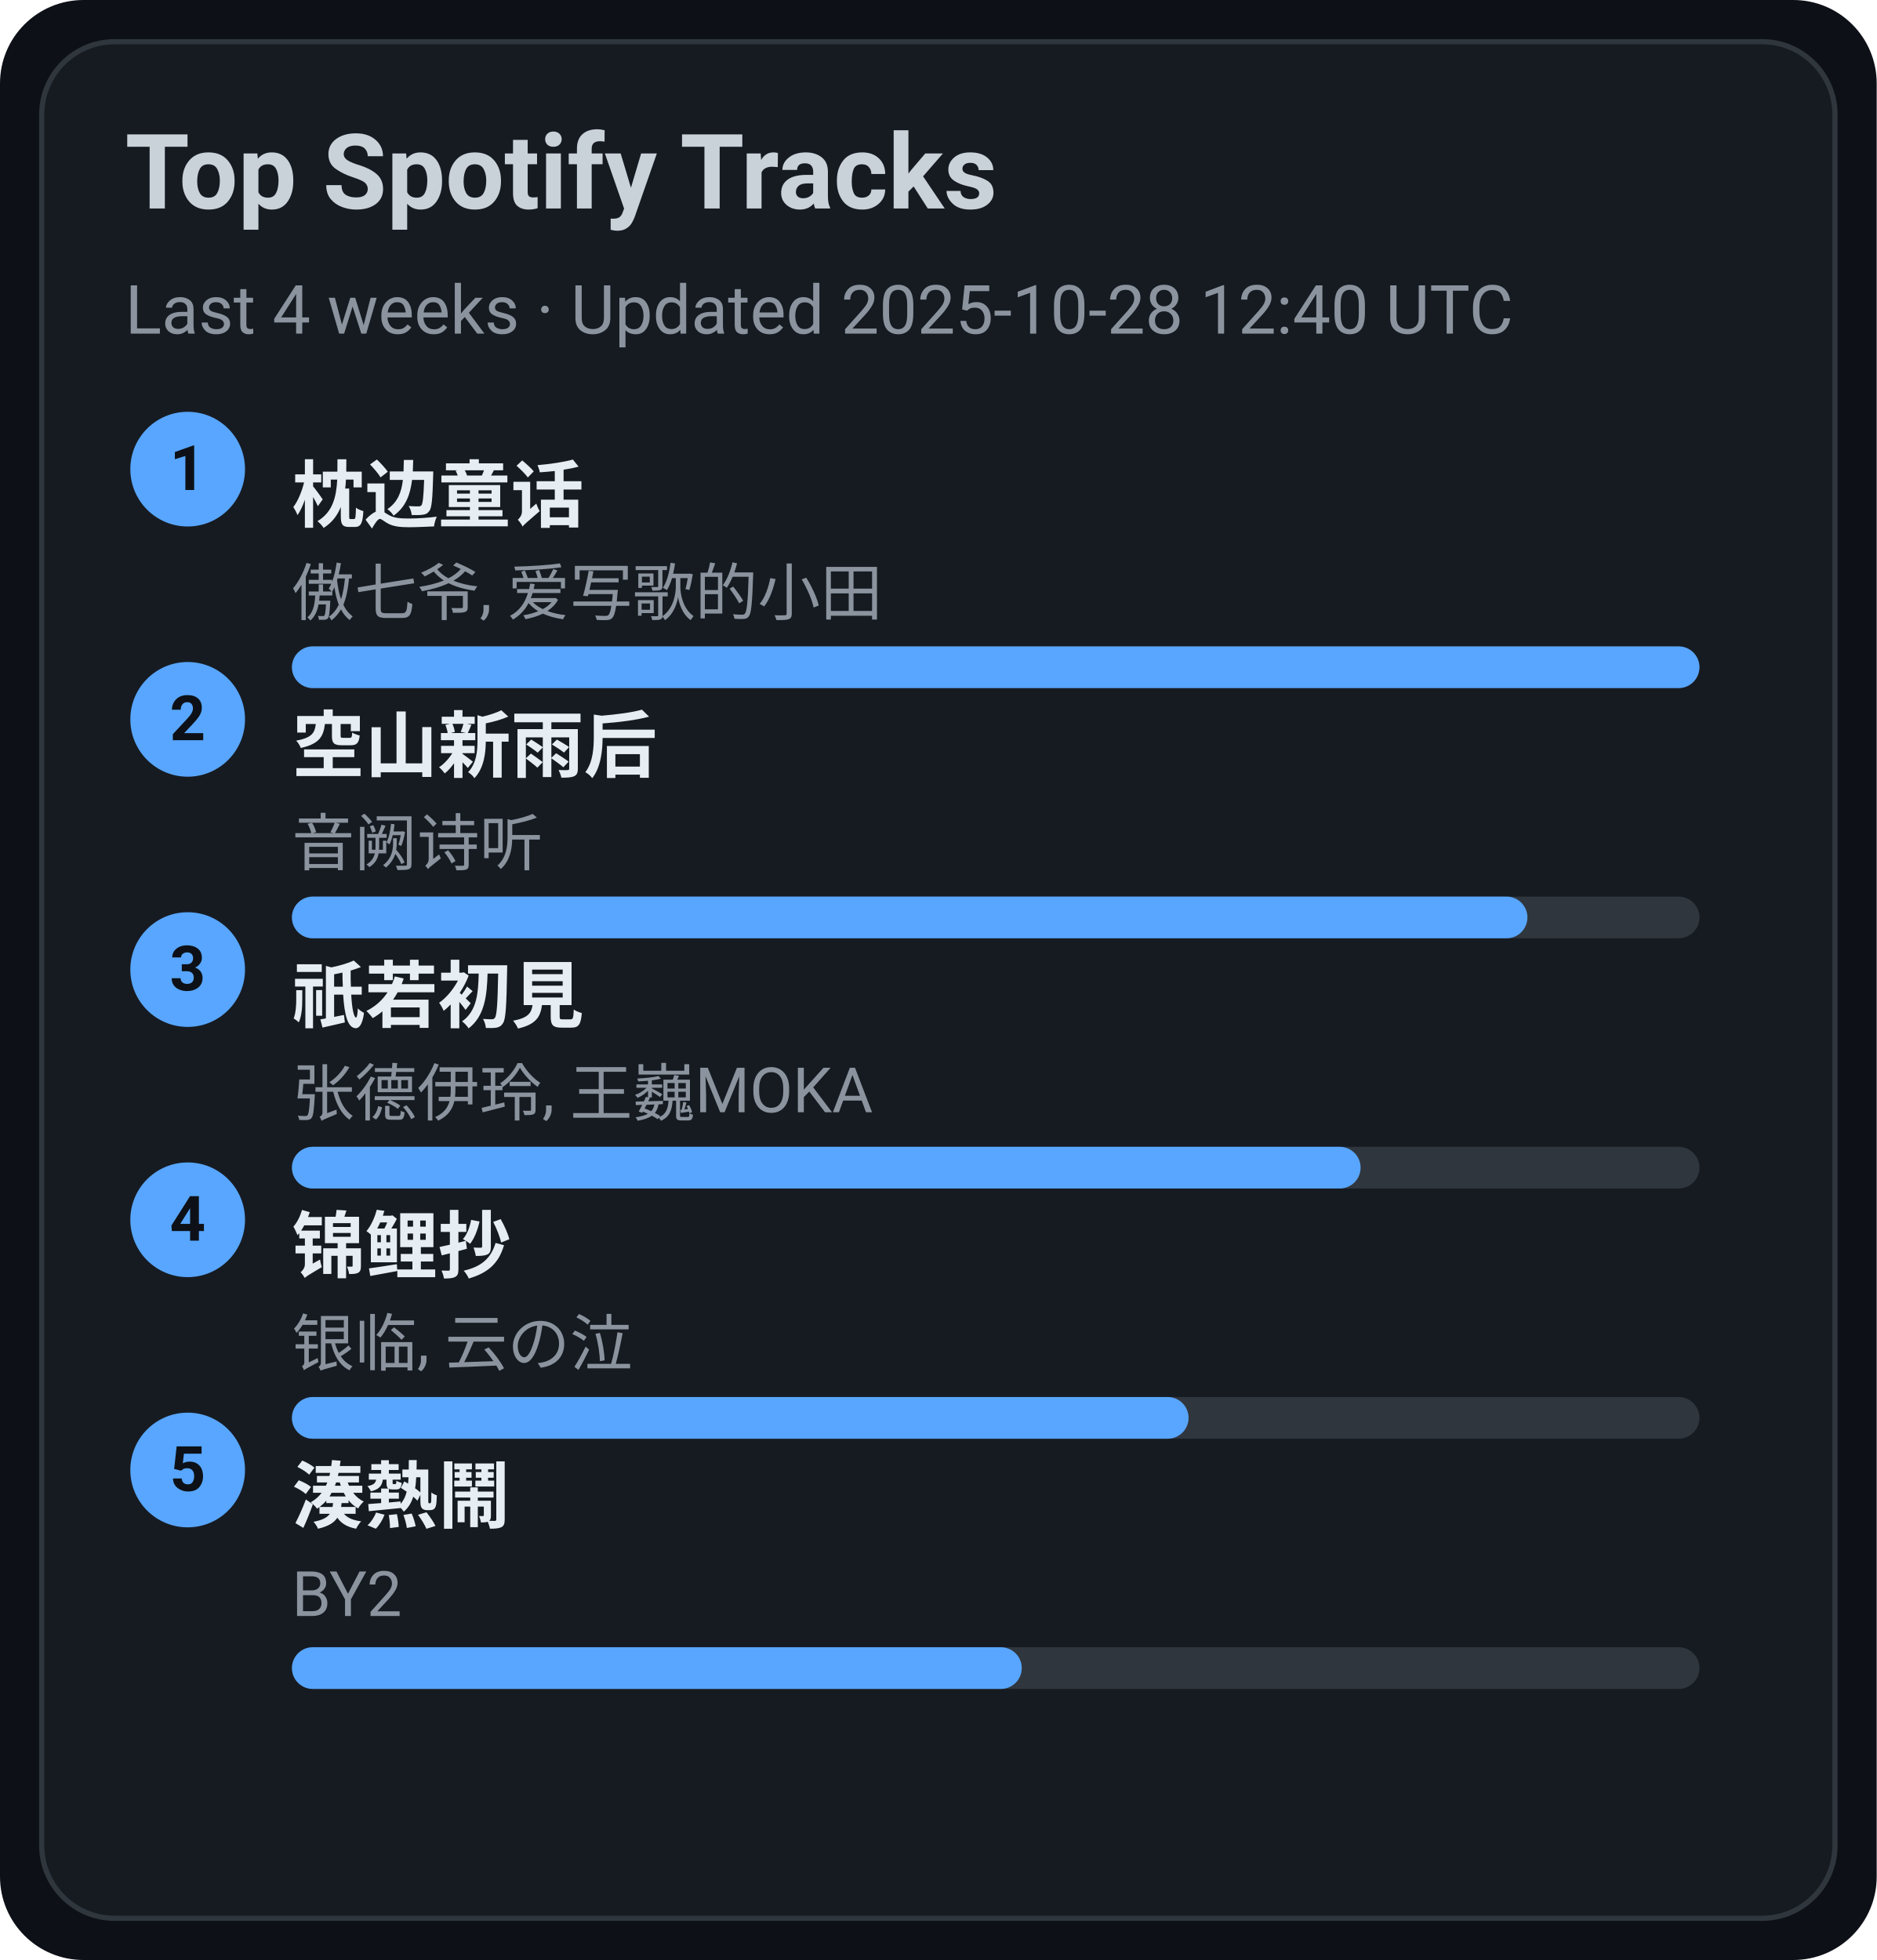
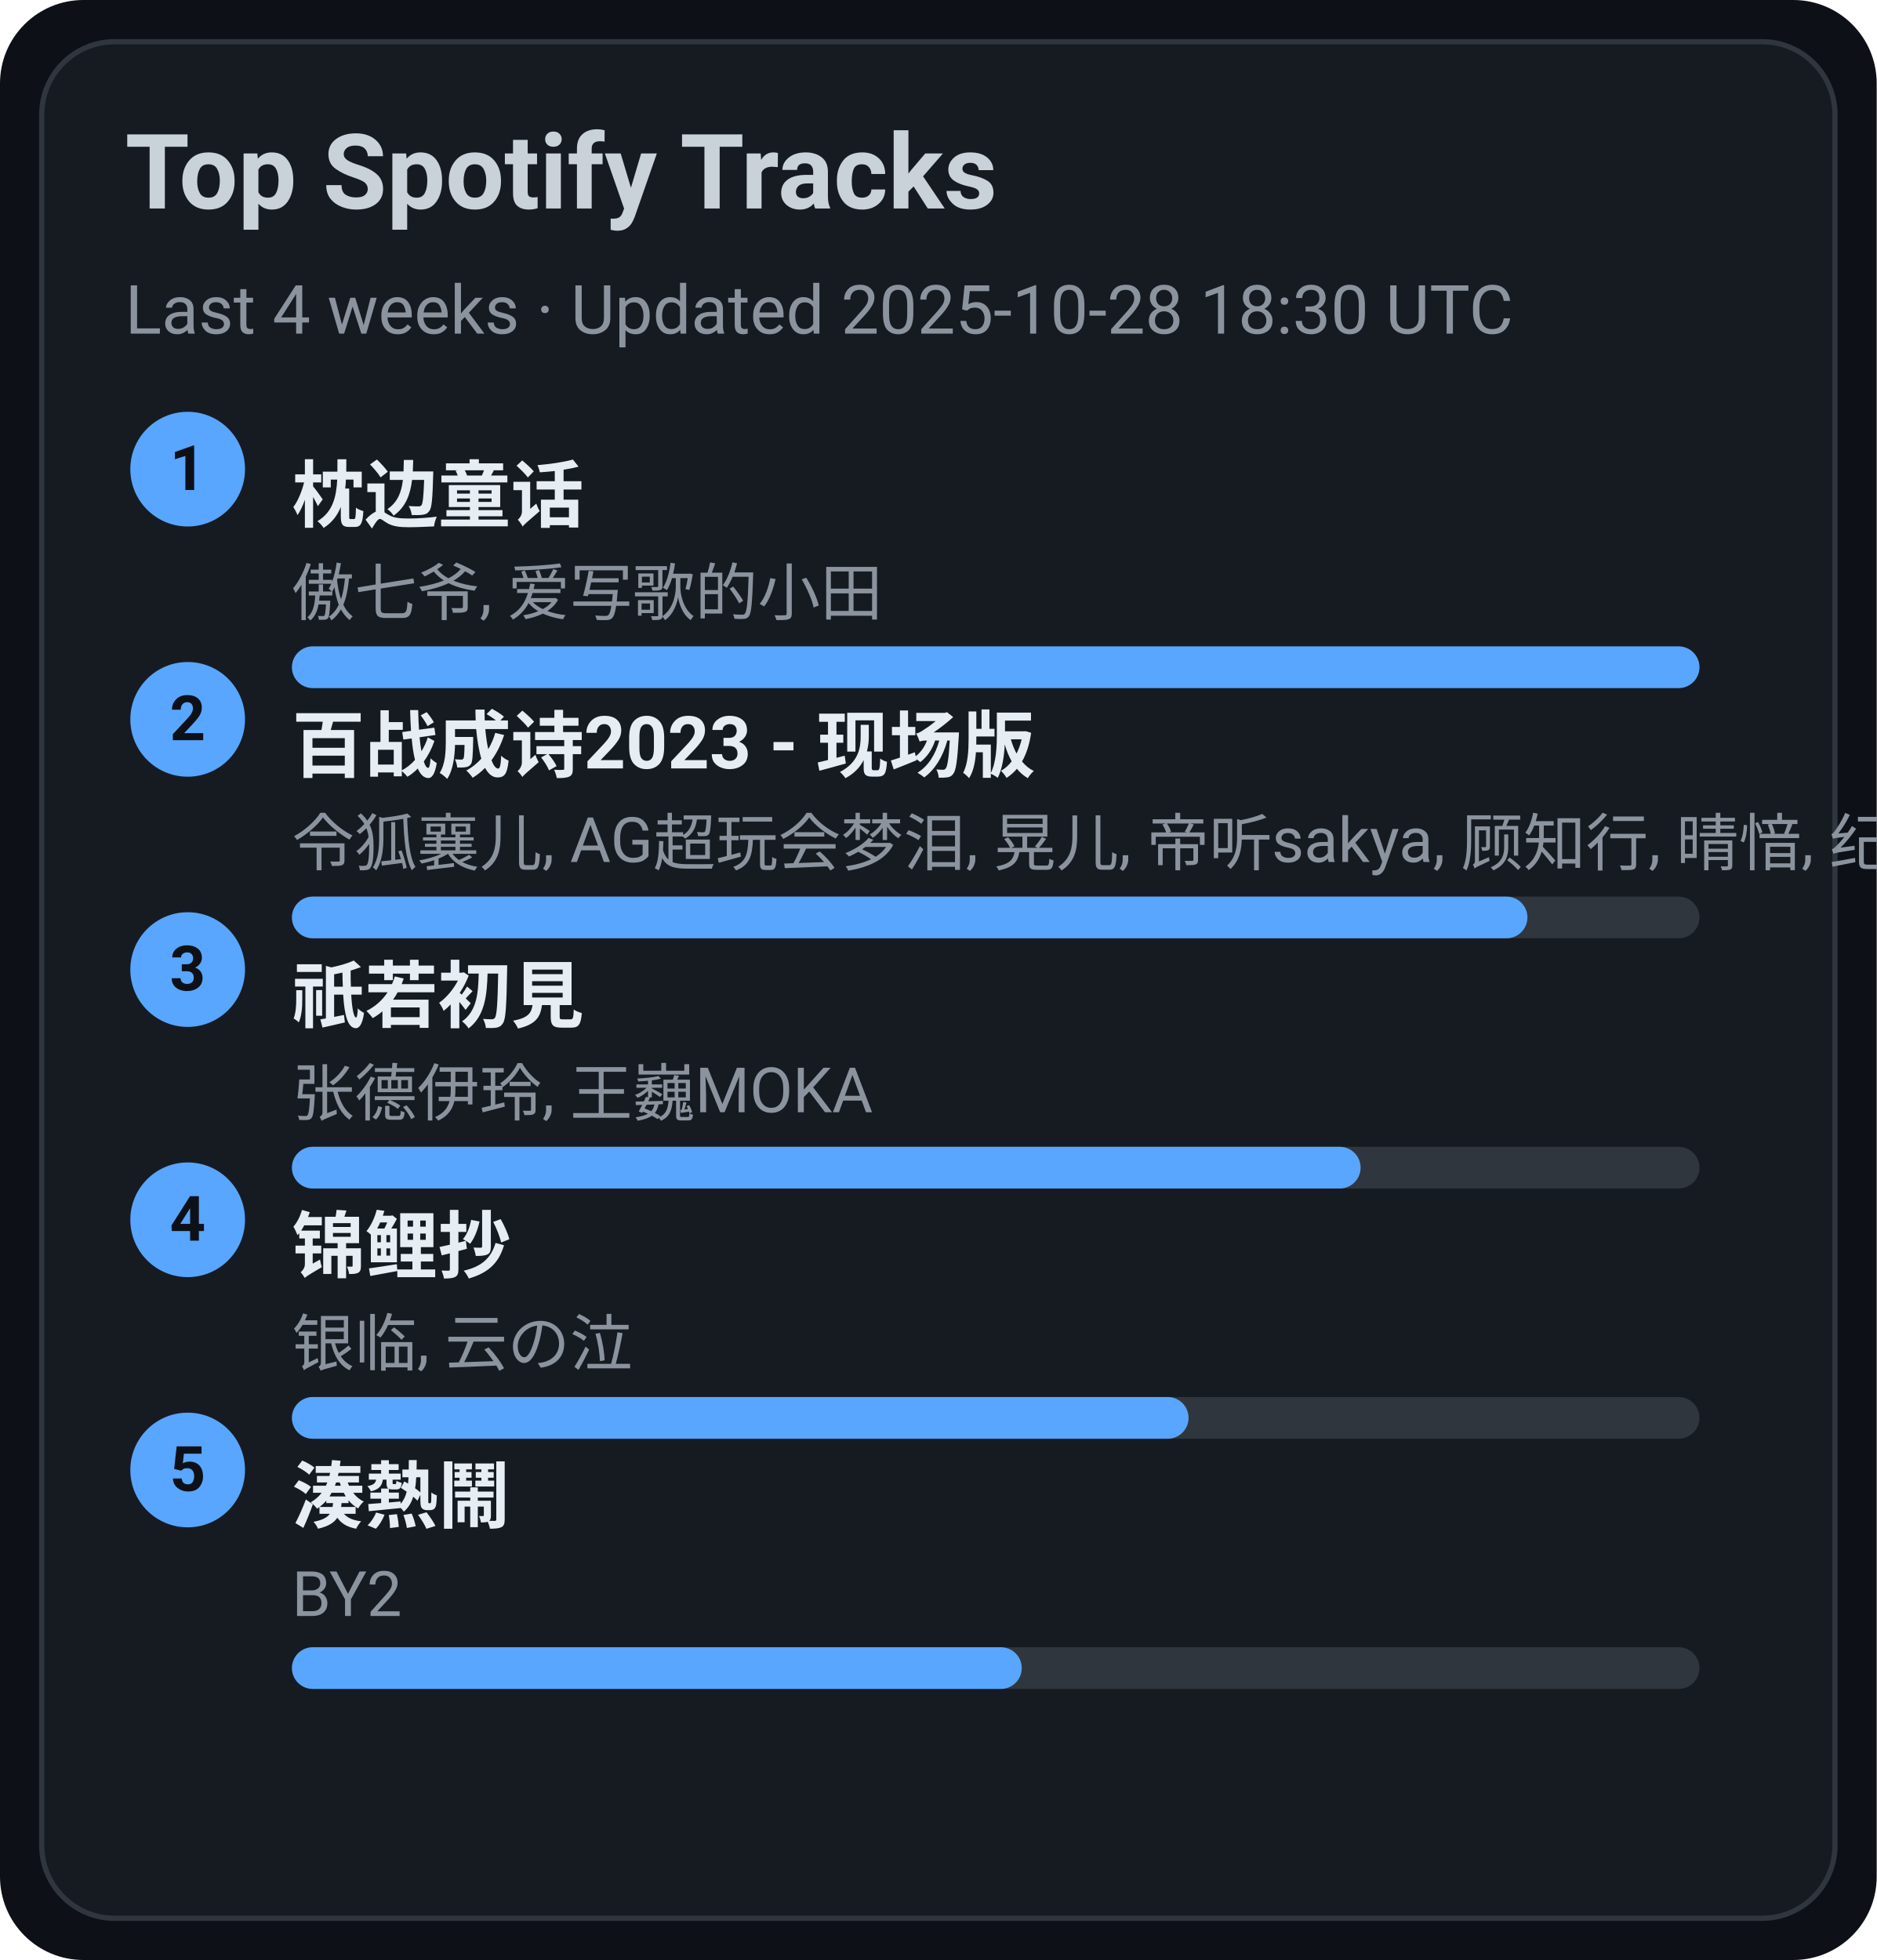
<svg xmlns="http://www.w3.org/2000/svg" width="360" height="376" viewBox="0 0 360 376">
  <style>text{font-family:-apple-system,BlinkMacSystemFont,Segoe UI,Roboto,Ubuntu,Helvetica Neue,Arial,Noto Sans,sans-serif}</style>
  <rect width="360" height="376" rx="16" fill="#0d1117" />
  <rect x="8" y="8" width="344" height="360" rx="14" fill="#161b22" stroke="#30363d" />
  <text x="24" y="40" font-size="20" fill="#c9d1d9" font-weight="600">Top Spotify Tracks</text>
-   <text x="24" y="64" font-size="13" fill="#8b949e">Last 4 weeks · Updated 2025-10-28 12:40 UTC</text>
+   <text x="24" y="64" font-size="13" fill="#8b949e">Last 4 weeks · Updated 2025-10-28 18:30 UTC</text>
  <circle cx="36" cy="90" r="11" fill="#58a6ff" />
  <text x="36" y="94" text-anchor="middle" font-size="12" fill="#0d1117" font-weight="700">1</text>
  <a href="https://open.spotify.com/track/3I8tlHNA9NM8dL0B23xGIY" target="_blank" rel="noopener noreferrer">
    <text x="56" y="100" font-size="14" fill="#e6edf3" font-weight="600">枕边童话</text>
  </a>
  <text x="56" y="118" font-size="12" fill="#8b949e">傲七爷, 爱写歌的小田</text>
  <rect x="56" y="124" width="270" height="8" rx="4" fill="#30363d" />
  <rect x="56" y="124" width="270" height="8" rx="4" fill="#58a6ff" />
  <circle cx="36" cy="138" r="11" fill="#58a6ff" />
  <text x="36" y="142" text-anchor="middle" font-size="12" fill="#0d1117" font-weight="700">2</text>
-   <a href="https://open.spotify.com/track/7c1D58U8AIVOGlYzh5U6sk" target="_blank" rel="noopener noreferrer">
-     <text x="56" y="148" font-size="14" fill="#e6edf3" font-weight="600">空山新雨后</text>
+   <a href="https://open.spotify.com/track/2gttnS8fWnDwziLFt2TLEi" target="_blank" rel="noopener noreferrer">
+     <text x="56" y="148" font-size="14" fill="#e6edf3" font-weight="600">百战成诗2023 - 现场版</text>
  </a>
-   <text x="56" y="166" font-size="12" fill="#8b949e">音阙诗听</text>
+   <text x="56" y="166" font-size="12" fill="#8b949e">令狐襄儿, AG超玩会梦泪, 晃儿, 帝听sakya, 顾知行, 晴愔, 纪粹希, 于冬然, 呦猫UNEKO</text>
  <rect x="56" y="172" width="270" height="8" rx="4" fill="#30363d" />
  <rect x="56" y="172" width="237" height="8" rx="4" fill="#58a6ff" />
  <circle cx="36" cy="186" r="11" fill="#58a6ff" />
  <text x="36" y="190" text-anchor="middle" font-size="12" fill="#0d1117" font-weight="700">3</text>
  <a href="https://open.spotify.com/track/5X4U0jJr9H4oOoXTpiVkyA" target="_blank" rel="noopener noreferrer">
    <text x="56" y="196" font-size="14" fill="#e6edf3" font-weight="600">祇若初見</text>
  </a>
  <text x="56" y="214" font-size="12" fill="#8b949e">张德伊玲, 王巍MOKA</text>
  <rect x="56" y="220" width="270" height="8" rx="4" fill="#30363d" />
  <rect x="56" y="220" width="205" height="8" rx="4" fill="#58a6ff" />
  <circle cx="36" cy="234" r="11" fill="#58a6ff" />
  <text x="36" y="238" text-anchor="middle" font-size="12" fill="#0d1117" font-weight="700">4</text>
  <a href="https://open.spotify.com/track/1KBIv1xAf0VhKsHrZaTVKu" target="_blank" rel="noopener noreferrer">
    <text x="56" y="244" font-size="14" fill="#e6edf3" font-weight="600">锦鲤抄</text>
  </a>
  <text x="56" y="262" font-size="12" fill="#8b949e">银临, 云の泣</text>
  <rect x="56" y="268" width="270" height="8" rx="4" fill="#30363d" />
  <rect x="56" y="268" width="172" height="8" rx="4" fill="#58a6ff" />
  <circle cx="36" cy="282" r="11" fill="#58a6ff" />
  <text x="36" y="286" text-anchor="middle" font-size="12" fill="#0d1117" font-weight="700">5</text>
  <a href="https://open.spotify.com/track/2Qhxww2DKuv7gfvZkkR0wa" target="_blank" rel="noopener noreferrer">
    <text x="56" y="292" font-size="14" fill="#e6edf3" font-weight="600">湊熱鬧</text>
  </a>
  <text x="56" y="310" font-size="12" fill="#8b949e">BY2</text>
  <rect x="56" y="316" width="270" height="8" rx="4" fill="#30363d" />
  <rect x="56" y="316" width="140" height="8" rx="4" fill="#58a6ff" />
</svg>
